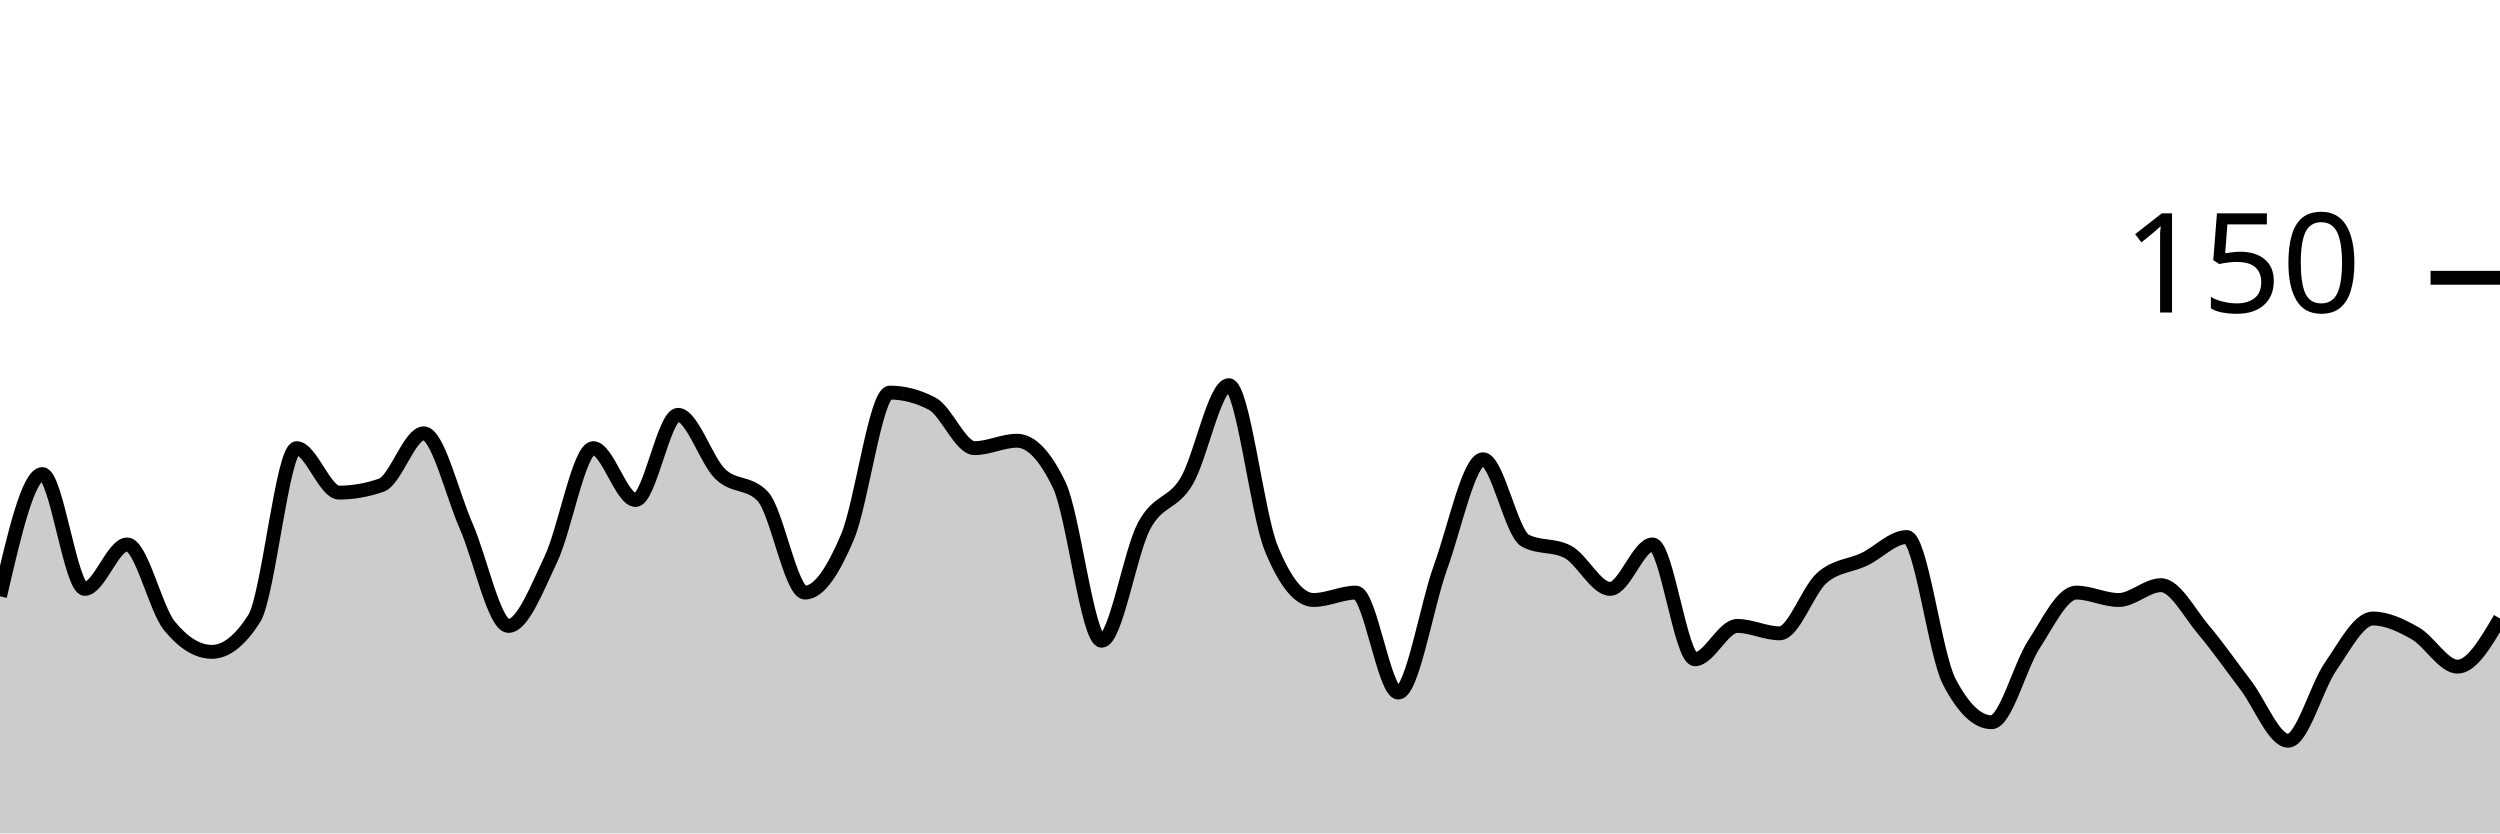
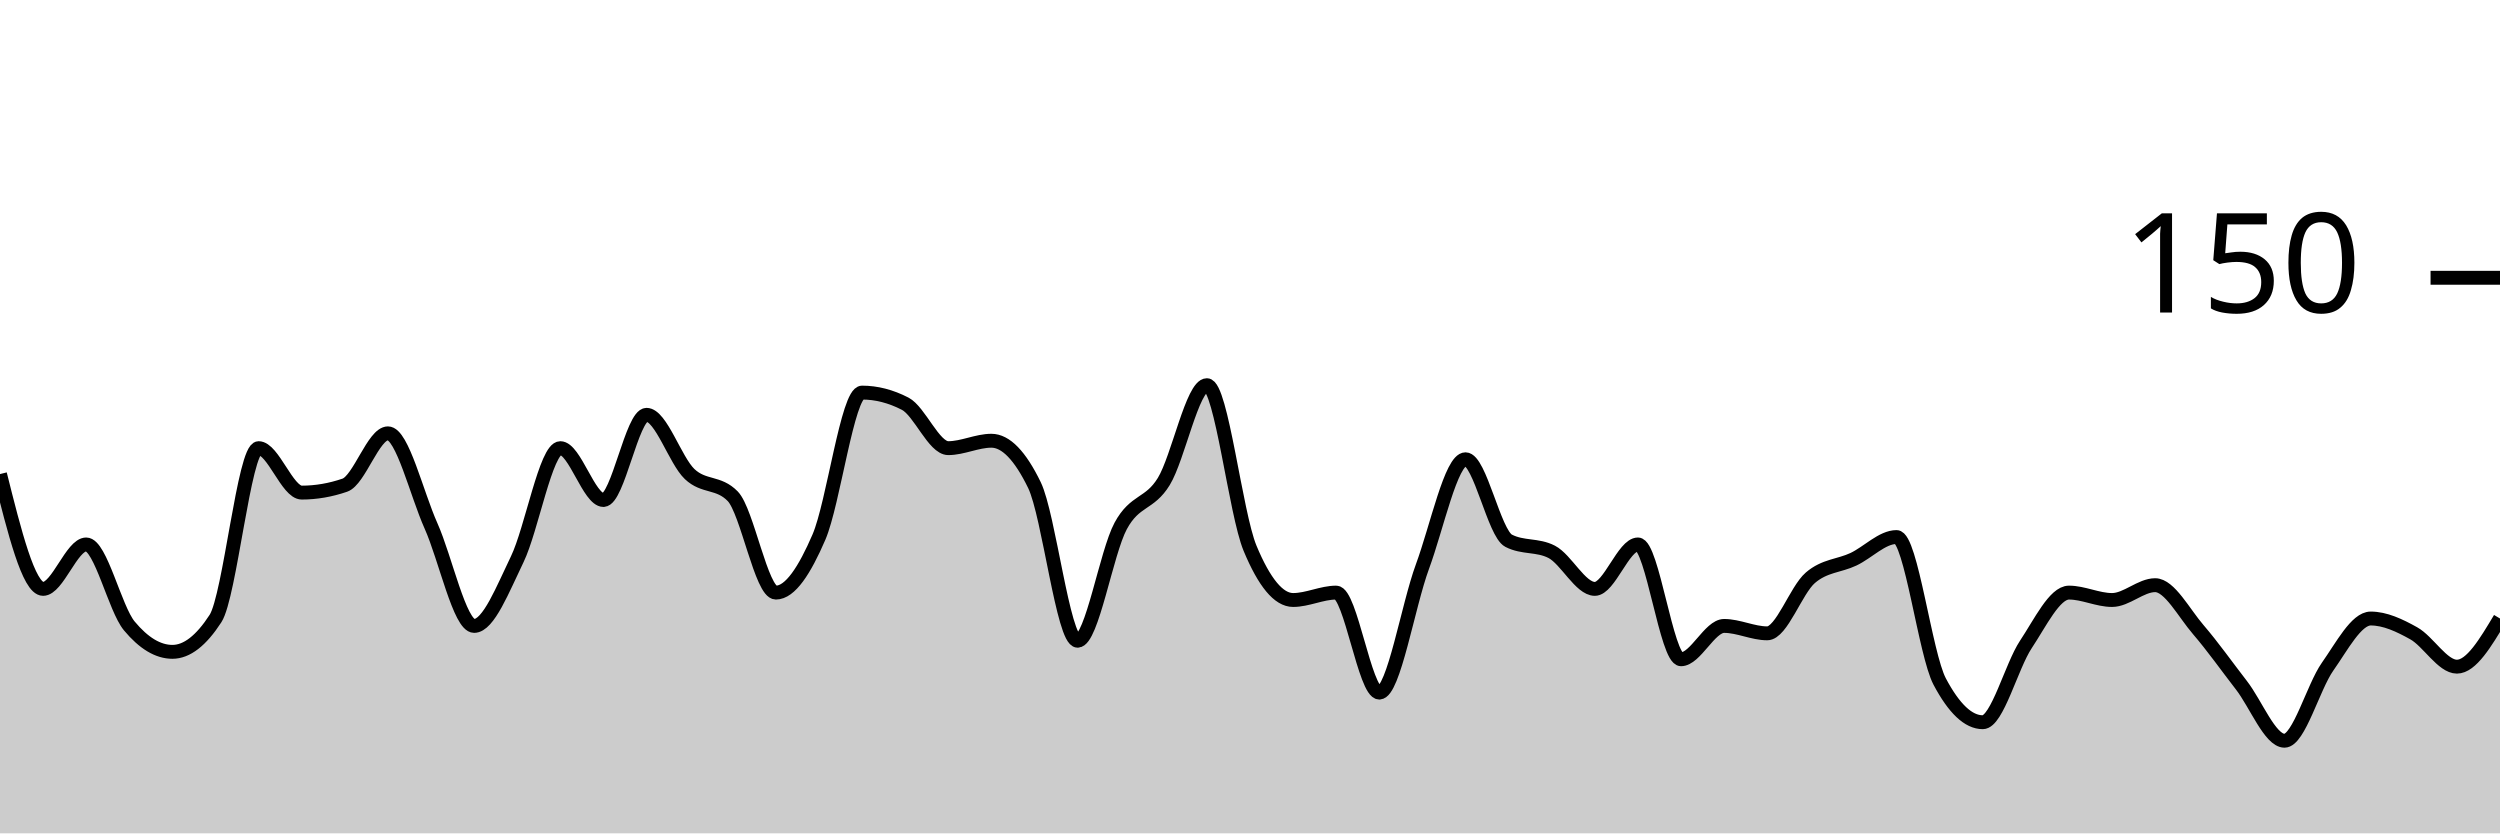
<svg xmlns="http://www.w3.org/2000/svg" viewBox="0 0 180 60">
  <g transform="translate(0,20)">
-     <path class="area" fill="rgba(0, 0, 0, 0.2)" d="M0,22.933C1.017,18.533,2.034,14.133,3.051,14.133C4.068,14.133,5.085,22.4,6.102,22.4C7.119,22.4,8.136,19.2,9.153,19.2C10.169,19.2,11.186,23.822,12.203,25.067C13.22,26.311,14.237,26.933,15.254,26.933C16.271,26.933,17.288,26.133,18.305,24.533C19.322,22.933,20.339,12.267,21.356,12.267C22.373,12.267,23.39,15.467,24.407,15.467C25.424,15.467,26.441,15.289,27.458,14.933C28.475,14.578,29.492,11.2,30.508,11.2C31.525,11.2,32.542,15.556,33.559,17.867C34.576,20.178,35.593,25.067,36.61,25.067C37.627,25.067,38.644,22.4,39.661,20.267C40.678,18.133,41.695,12.267,42.712,12.267C43.729,12.267,44.746,16,45.763,16C46.78,16,47.797,9.867,48.814,9.867C49.831,9.867,50.847,13.156,51.864,14.133C52.881,15.111,53.898,14.667,54.915,15.733C55.932,16.8,56.949,22.667,57.966,22.667C58.983,22.667,60,21.067,61.017,18.667C62.034,16.267,63.051,8.267,64.068,8.267C65.085,8.267,66.102,8.533,67.119,9.067C68.136,9.6,69.153,12.267,70.169,12.267C71.186,12.267,72.203,11.733,73.22,11.733C74.237,11.733,75.254,12.8,76.271,14.933C77.288,17.067,78.305,26.133,79.322,26.133C80.339,26.133,81.356,19.778,82.373,17.867C83.39,15.956,84.407,16.356,85.424,14.667C86.441,12.978,87.458,7.733,88.475,7.733C89.492,7.733,90.508,16.978,91.525,19.467C92.542,21.956,93.559,23.2,94.576,23.2C95.593,23.2,96.61,22.667,97.627,22.667C98.644,22.667,99.661,29.867,100.678,29.867C101.695,29.867,102.712,23.6,103.729,20.8C104.746,18,105.763,13.067,106.78,13.067C107.797,13.067,108.814,18.4,109.831,18.933C110.847,19.467,111.864,19.2,112.881,19.733C113.898,20.267,114.915,22.4,115.932,22.4C116.949,22.4,117.966,19.2,118.983,19.2C120,19.2,121.017,27.467,122.034,27.467C123.051,27.467,124.068,25.067,125.085,25.067C126.102,25.067,127.119,25.6,128.136,25.6C129.153,25.6,130.169,22.489,131.186,21.6C132.203,20.711,133.22,20.756,134.237,20.267C135.254,19.778,136.271,18.667,137.288,18.667C138.305,18.667,139.322,27.111,140.339,29.067C141.356,31.022,142.373,32,143.39,32C144.407,32,145.424,27.956,146.441,26.4C147.458,24.844,148.475,22.667,149.492,22.667C150.508,22.667,151.525,23.2,152.542,23.2C153.559,23.2,154.576,22.133,155.593,22.133C156.61,22.133,157.627,24.133,158.644,25.333C159.661,26.533,160.678,28,161.695,29.333C162.712,30.667,163.729,33.333,164.746,33.333C165.763,33.333,166.78,29.467,167.797,28C168.814,26.533,169.831,24.533,170.847,24.533C171.864,24.533,172.881,25.022,173.898,25.6C174.915,26.178,175.932,28,176.949,28C177.966,28,178.983,26.267,180,24.533L180,40C178.983,40,177.966,40,176.949,40C175.932,40,174.915,40,173.898,40C172.881,40,171.864,40,170.847,40C169.831,40,168.814,40,167.797,40C166.78,40,165.763,40,164.746,40C163.729,40,162.712,40,161.695,40C160.678,40,159.661,40,158.644,40C157.627,40,156.61,40,155.593,40C154.576,40,153.559,40,152.542,40C151.525,40,150.508,40,149.492,40C148.475,40,147.458,40,146.441,40C145.424,40,144.407,40,143.39,40C142.373,40,141.356,40,140.339,40C139.322,40,138.305,40,137.288,40C136.271,40,135.254,40,134.237,40C133.22,40,132.203,40,131.186,40C130.169,40,129.153,40,128.136,40C127.119,40,126.102,40,125.085,40C124.068,40,123.051,40,122.034,40C121.017,40,120,40,118.983,40C117.966,40,116.949,40,115.932,40C114.915,40,113.898,40,112.881,40C111.864,40,110.847,40,109.831,40C108.814,40,107.797,40,106.78,40C105.763,40,104.746,40,103.729,40C102.712,40,101.695,40,100.678,40C99.661,40,98.644,40,97.627,40C96.61,40,95.593,40,94.576,40C93.559,40,92.542,40,91.525,40C90.508,40,89.492,40,88.475,40C87.458,40,86.441,40,85.424,40C84.407,40,83.39,40,82.373,40C81.356,40,80.339,40,79.322,40C78.305,40,77.288,40,76.271,40C75.254,40,74.237,40,73.22,40C72.203,40,71.186,40,70.169,40C69.153,40,68.136,40,67.119,40C66.102,40,65.085,40,64.068,40C63.051,40,62.034,40,61.017,40C60,40,58.983,40,57.966,40C56.949,40,55.932,40,54.915,40C53.898,40,52.881,40,51.864,40C50.847,40,49.831,40,48.814,40C47.797,40,46.78,40,45.763,40C44.746,40,43.729,40,42.712,40C41.695,40,40.678,40,39.661,40C38.644,40,37.627,40,36.61,40C35.593,40,34.576,40,33.559,40C32.542,40,31.525,40,30.508,40C29.492,40,28.475,40,27.458,40C26.441,40,25.424,40,24.407,40C23.39,40,22.373,40,21.356,40C20.339,40,19.322,40,18.305,40C17.288,40,16.271,40,15.254,40C14.237,40,13.22,40,12.203,40C11.186,40,10.169,40,9.153,40C8.136,40,7.119,40,6.102,40C5.085,40,4.068,40,3.051,40C2.034,40,1.017,40,0,40Z" />
-     <path class="line" stroke="black" fill="none" d="M0,22.933C1.017,18.533,2.034,14.133,3.051,14.133C4.068,14.133,5.085,22.4,6.102,22.4C7.119,22.4,8.136,19.2,9.153,19.2C10.169,19.2,11.186,23.822,12.203,25.067C13.22,26.311,14.237,26.933,15.254,26.933C16.271,26.933,17.288,26.133,18.305,24.533C19.322,22.933,20.339,12.267,21.356,12.267C22.373,12.267,23.39,15.467,24.407,15.467C25.424,15.467,26.441,15.289,27.458,14.933C28.475,14.578,29.492,11.2,30.508,11.2C31.525,11.2,32.542,15.556,33.559,17.867C34.576,20.178,35.593,25.067,36.61,25.067C37.627,25.067,38.644,22.4,39.661,20.267C40.678,18.133,41.695,12.267,42.712,12.267C43.729,12.267,44.746,16,45.763,16C46.78,16,47.797,9.867,48.814,9.867C49.831,9.867,50.847,13.156,51.864,14.133C52.881,15.111,53.898,14.667,54.915,15.733C55.932,16.8,56.949,22.667,57.966,22.667C58.983,22.667,60,21.067,61.017,18.667C62.034,16.267,63.051,8.267,64.068,8.267C65.085,8.267,66.102,8.533,67.119,9.067C68.136,9.6,69.153,12.267,70.169,12.267C71.186,12.267,72.203,11.733,73.22,11.733C74.237,11.733,75.254,12.8,76.271,14.933C77.288,17.067,78.305,26.133,79.322,26.133C80.339,26.133,81.356,19.778,82.373,17.867C83.39,15.956,84.407,16.356,85.424,14.667C86.441,12.978,87.458,7.733,88.475,7.733C89.492,7.733,90.508,16.978,91.525,19.467C92.542,21.956,93.559,23.2,94.576,23.2C95.593,23.2,96.61,22.667,97.627,22.667C98.644,22.667,99.661,29.867,100.678,29.867C101.695,29.867,102.712,23.6,103.729,20.8C104.746,18,105.763,13.067,106.78,13.067C107.797,13.067,108.814,18.4,109.831,18.933C110.847,19.467,111.864,19.2,112.881,19.733C113.898,20.267,114.915,22.4,115.932,22.4C116.949,22.4,117.966,19.2,118.983,19.2C120,19.2,121.017,27.467,122.034,27.467C123.051,27.467,124.068,25.067,125.085,25.067C126.102,25.067,127.119,25.6,128.136,25.6C129.153,25.6,130.169,22.489,131.186,21.6C132.203,20.711,133.22,20.756,134.237,20.267C135.254,19.778,136.271,18.667,137.288,18.667C138.305,18.667,139.322,27.111,140.339,29.067C141.356,31.022,142.373,32,143.39,32C144.407,32,145.424,27.956,146.441,26.4C147.458,24.844,148.475,22.667,149.492,22.667C150.508,22.667,151.525,23.2,152.542,23.2C153.559,23.2,154.576,22.133,155.593,22.133C156.61,22.133,157.627,24.133,158.644,25.333C159.661,26.533,160.678,28,161.695,29.333C162.712,30.667,163.729,33.333,164.746,33.333C165.763,33.333,166.78,29.467,167.797,28C168.814,26.533,169.831,24.533,170.847,24.533C171.864,24.533,172.881,25.022,173.898,25.6C174.915,26.178,175.932,28,176.949,28C177.966,28,178.983,26.267,180,24.533" />
+     <path class="area" fill="rgba(0, 0, 0, 0.2)" d="M0,14.133C1.034,18.267,2.069,22.4,3.103,22.4C4.138,22.4,5.172,19.2,6.207,19.2C7.241,19.2,8.276,23.822,9.31,25.067C10.345,26.311,11.379,26.933,12.414,26.933C13.448,26.933,14.483,26.133,15.517,24.533C16.552,22.933,17.586,12.267,18.621,12.267C19.655,12.267,20.69,15.467,21.724,15.467C22.759,15.467,23.793,15.289,24.828,14.933C25.862,14.578,26.897,11.2,27.931,11.2C28.966,11.2,30,15.556,31.034,17.867C32.069,20.178,33.103,25.067,34.138,25.067C35.172,25.067,36.207,22.4,37.241,20.267C38.276,18.133,39.31,12.267,40.345,12.267C41.379,12.267,42.414,16,43.448,16C44.483,16,45.517,9.867,46.552,9.867C47.586,9.867,48.621,13.156,49.655,14.133C50.69,15.111,51.724,14.667,52.759,15.733C53.793,16.8,54.828,22.667,55.862,22.667C56.897,22.667,57.931,21.067,58.966,18.667C60,16.267,61.034,8.267,62.069,8.267C63.103,8.267,64.138,8.533,65.172,9.067C66.207,9.6,67.241,12.267,68.276,12.267C69.31,12.267,70.345,11.733,71.379,11.733C72.414,11.733,73.448,12.8,74.483,14.933C75.517,17.067,76.552,26.133,77.586,26.133C78.621,26.133,79.655,19.778,80.69,17.867C81.724,15.956,82.759,16.356,83.793,14.667C84.828,12.978,85.862,7.733,86.897,7.733C87.931,7.733,88.966,16.978,90,19.467C91.034,21.956,92.069,23.2,93.103,23.2C94.138,23.2,95.172,22.667,96.207,22.667C97.241,22.667,98.276,29.867,99.31,29.867C100.345,29.867,101.379,23.6,102.414,20.8C103.448,18,104.483,13.067,105.517,13.067C106.552,13.067,107.586,18.4,108.621,18.933C109.655,19.467,110.69,19.2,111.724,19.733C112.759,20.267,113.793,22.4,114.828,22.4C115.862,22.4,116.897,19.2,117.931,19.2C118.966,19.2,120,27.467,121.034,27.467C122.069,27.467,123.103,25.067,124.138,25.067C125.172,25.067,126.207,25.6,127.241,25.6C128.276,25.6,129.31,22.489,130.345,21.6C131.379,20.711,132.414,20.756,133.448,20.267C134.483,19.778,135.517,18.667,136.552,18.667C137.586,18.667,138.621,27.111,139.655,29.067C140.69,31.022,141.724,32,142.759,32C143.793,32,144.828,27.956,145.862,26.4C146.897,24.844,147.931,22.667,148.966,22.667C150,22.667,151.034,23.2,152.069,23.2C153.103,23.2,154.138,22.133,155.172,22.133C156.207,22.133,157.241,24.133,158.276,25.333C159.31,26.533,160.345,28,161.379,29.333C162.414,30.667,163.448,33.333,164.483,33.333C165.517,33.333,166.552,29.467,167.586,28C168.621,26.533,169.655,24.533,170.69,24.533C171.724,24.533,172.759,25.022,173.793,25.6C174.828,26.178,175.862,28,176.897,28C177.931,28,178.966,26.267,180,24.533L180,40C178.966,40,177.931,40,176.897,40C175.862,40,174.828,40,173.793,40C172.759,40,171.724,40,170.69,40C169.655,40,168.621,40,167.586,40C166.552,40,165.517,40,164.483,40C163.448,40,162.414,40,161.379,40C160.345,40,159.31,40,158.276,40C157.241,40,156.207,40,155.172,40C154.138,40,153.103,40,152.069,40C151.034,40,150,40,148.966,40C147.931,40,146.897,40,145.862,40C144.828,40,143.793,40,142.759,40C141.724,40,140.69,40,139.655,40C138.621,40,137.586,40,136.552,40C135.517,40,134.483,40,133.448,40C132.414,40,131.379,40,130.345,40C129.31,40,128.276,40,127.241,40C126.207,40,125.172,40,124.138,40C123.103,40,122.069,40,121.034,40C120,40,118.966,40,117.931,40C116.897,40,115.862,40,114.828,40C113.793,40,112.759,40,111.724,40C110.69,40,109.655,40,108.621,40C107.586,40,106.552,40,105.517,40C104.483,40,103.448,40,102.414,40C101.379,40,100.345,40,99.31,40C98.276,40,97.241,40,96.207,40C95.172,40,94.138,40,93.103,40C92.069,40,91.034,40,90,40C88.966,40,87.931,40,86.897,40C85.862,40,84.828,40,83.793,40C82.759,40,81.724,40,80.69,40C79.655,40,78.621,40,77.586,40C76.552,40,75.517,40,74.483,40C73.448,40,72.414,40,71.379,40C70.345,40,69.31,40,68.276,40C67.241,40,66.207,40,65.172,40C64.138,40,63.103,40,62.069,40C61.034,40,60,40,58.966,40C57.931,40,56.897,40,55.862,40C54.828,40,53.793,40,52.759,40C51.724,40,50.69,40,49.655,40C48.621,40,47.586,40,46.552,40C45.517,40,44.483,40,43.448,40C42.414,40,41.379,40,40.345,40C39.31,40,38.276,40,37.241,40C36.207,40,35.172,40,34.138,40C33.103,40,32.069,40,31.034,40C30,40,28.966,40,27.931,40C26.897,40,25.862,40,24.828,40C23.793,40,22.759,40,21.724,40C20.69,40,19.655,40,18.621,40C17.586,40,16.552,40,15.517,40C14.483,40,13.448,40,12.414,40C11.379,40,10.345,40,9.31,40C8.276,40,7.241,40,6.207,40C5.172,40,4.138,40,3.103,40C2.069,40,1.034,40,0,40Z" />
+     <path class="line" stroke="black" fill="none" d="M0,14.133C1.034,18.267,2.069,22.4,3.103,22.4C4.138,22.4,5.172,19.2,6.207,19.2C7.241,19.2,8.276,23.822,9.31,25.067C10.345,26.311,11.379,26.933,12.414,26.933C13.448,26.933,14.483,26.133,15.517,24.533C16.552,22.933,17.586,12.267,18.621,12.267C19.655,12.267,20.69,15.467,21.724,15.467C22.759,15.467,23.793,15.289,24.828,14.933C25.862,14.578,26.897,11.2,27.931,11.2C28.966,11.2,30,15.556,31.034,17.867C32.069,20.178,33.103,25.067,34.138,25.067C35.172,25.067,36.207,22.4,37.241,20.267C38.276,18.133,39.31,12.267,40.345,12.267C41.379,12.267,42.414,16,43.448,16C44.483,16,45.517,9.867,46.552,9.867C47.586,9.867,48.621,13.156,49.655,14.133C50.69,15.111,51.724,14.667,52.759,15.733C53.793,16.8,54.828,22.667,55.862,22.667C56.897,22.667,57.931,21.067,58.966,18.667C60,16.267,61.034,8.267,62.069,8.267C63.103,8.267,64.138,8.533,65.172,9.067C66.207,9.6,67.241,12.267,68.276,12.267C69.31,12.267,70.345,11.733,71.379,11.733C72.414,11.733,73.448,12.8,74.483,14.933C75.517,17.067,76.552,26.133,77.586,26.133C78.621,26.133,79.655,19.778,80.69,17.867C81.724,15.956,82.759,16.356,83.793,14.667C84.828,12.978,85.862,7.733,86.897,7.733C87.931,7.733,88.966,16.978,90,19.467C91.034,21.956,92.069,23.2,93.103,23.2C94.138,23.2,95.172,22.667,96.207,22.667C97.241,22.667,98.276,29.867,99.31,29.867C100.345,29.867,101.379,23.6,102.414,20.8C103.448,18,104.483,13.067,105.517,13.067C106.552,13.067,107.586,18.4,108.621,18.933C109.655,19.467,110.69,19.2,111.724,19.733C112.759,20.267,113.793,22.4,114.828,22.4C115.862,22.4,116.897,19.2,117.931,19.2C118.966,19.2,120,27.467,121.034,27.467C122.069,27.467,123.103,25.067,124.138,25.067C125.172,25.067,126.207,25.6,127.241,25.6C128.276,25.6,129.31,22.489,130.345,21.6C131.379,20.711,132.414,20.756,133.448,20.267C134.483,19.778,135.517,18.667,136.552,18.667C137.586,18.667,138.621,27.111,139.655,29.067C140.69,31.022,141.724,32,142.759,32C143.793,32,144.828,27.956,145.862,26.4C146.897,24.844,147.931,22.667,148.966,22.667C150,22.667,151.034,23.2,152.069,23.2C153.103,23.2,154.138,22.133,155.172,22.133C156.207,22.133,157.241,24.133,158.276,25.333C159.31,26.533,160.345,28,161.379,29.333C162.414,30.667,163.448,33.333,164.483,33.333C165.517,33.333,166.552,29.467,167.586,28C168.621,26.533,169.655,24.533,170.69,24.533C171.724,24.533,172.759,25.022,173.793,25.6C174.828,26.178,175.862,28,176.897,28C177.931,28,178.966,26.267,180,24.533" />
    <path class="axis-ceiling" stroke-width="1" stroke="black" fill="none" d="M175,0L180,0" />
    <text class="axis-ceiling-label" font-family="sans-serif" text-anchor="end" font-size="10px" x="170" y="2.5">150</text>
  </g>
</svg>
